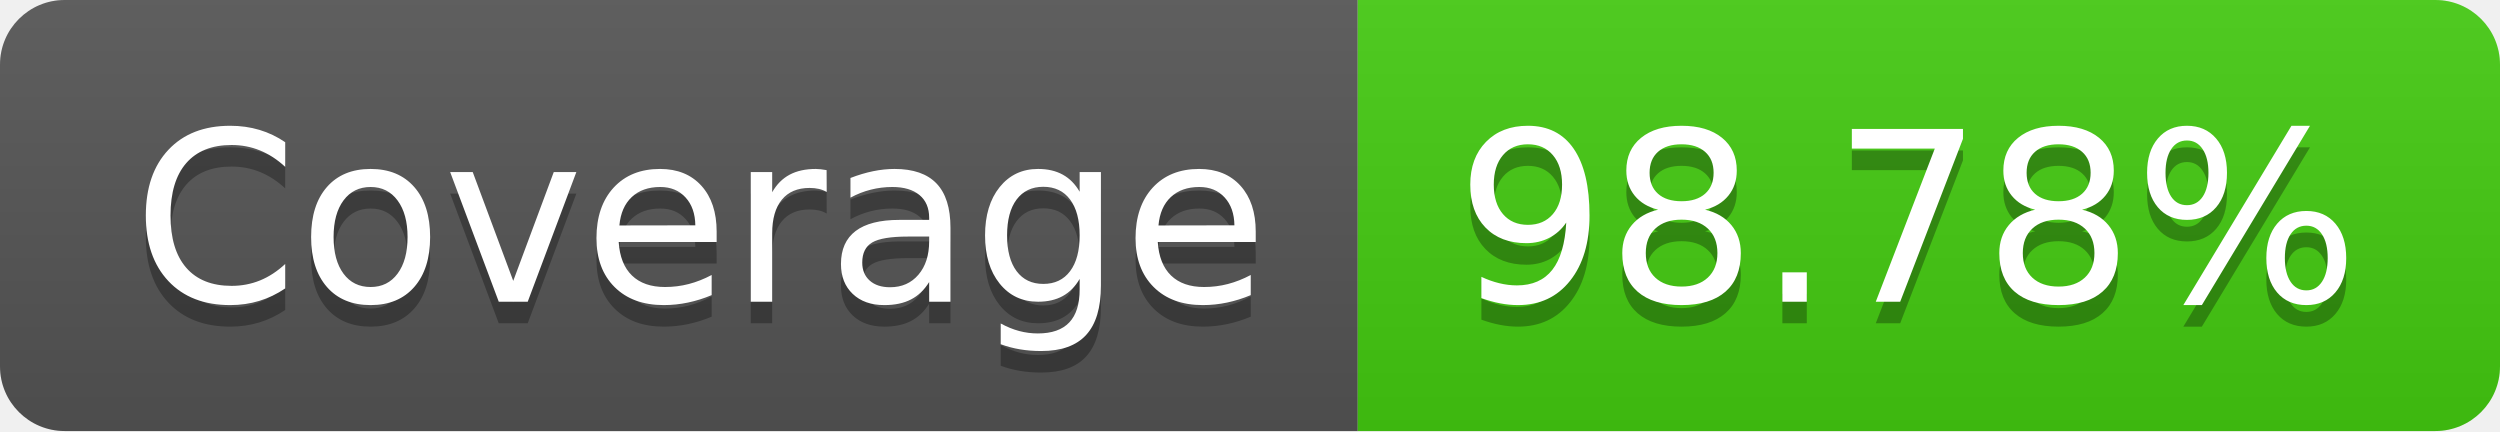
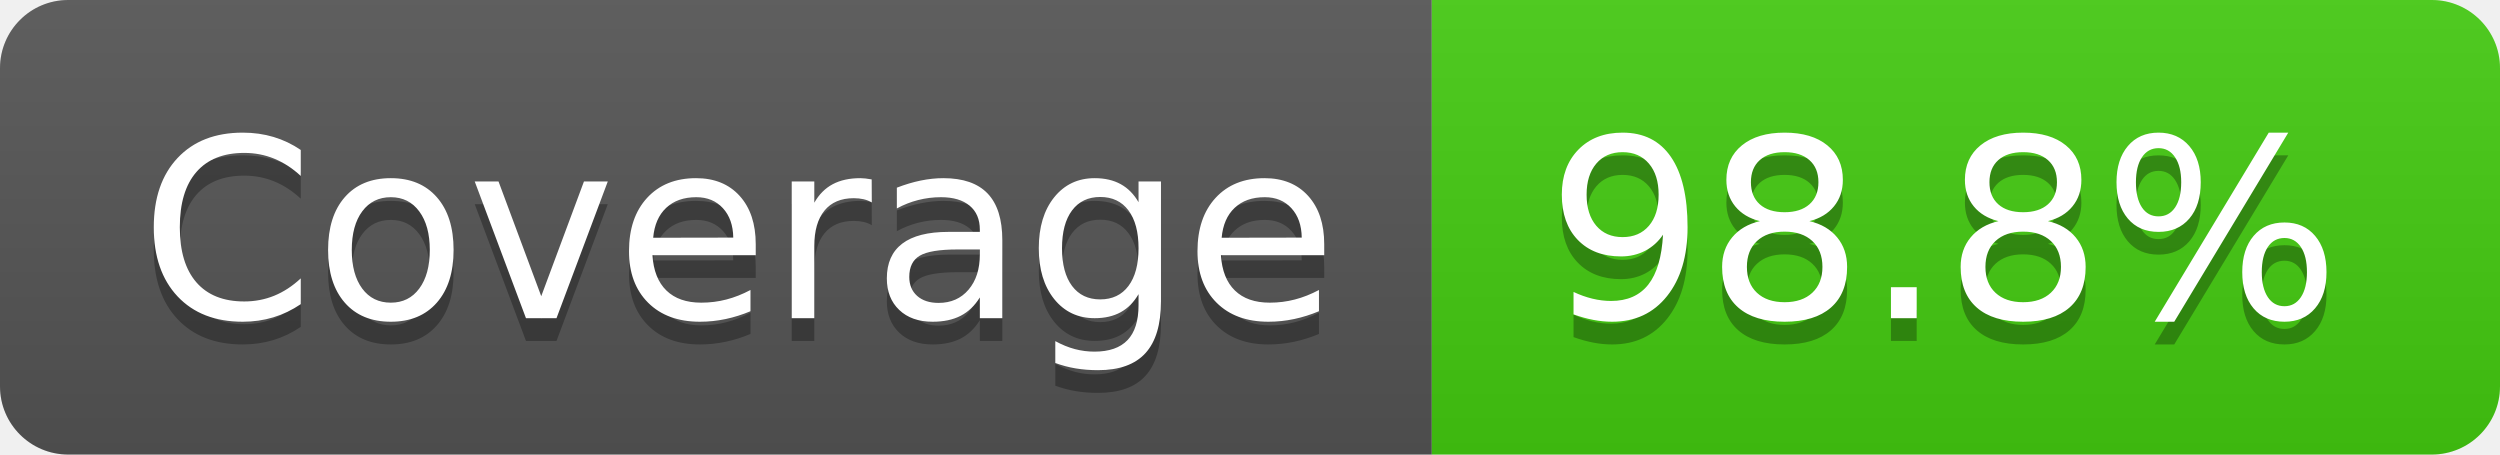
- <svg xmlns="http://www.w3.org/2000/svg" width="116" height="20" role="img" aria-label="Coverage: 98.78%">
+ <svg xmlns="http://www.w3.org/2000/svg" width="110" height="20" role="img" aria-label="Coverage: 98.8%">
  <linearGradient id="s" x2="0" y2="100%">
    <stop offset="0" stop-color="#bbb" stop-opacity=".1" />
    <stop offset="1" stop-opacity=".1" />
  </linearGradient>
  <clipPath id="r">
-     <rect width="116" height="20" rx="3" fill="#fff" />
+     <rect width="110" height="20" rx="3" fill="#fff" />
  </clipPath>
  <g clip-path="url(#r)">
    <rect width="63" height="20" fill="#555" />
-     <rect x="63" width="53" height="20" fill="#4c1" />
-     <rect width="116" height="20" fill="url(#s)" />
+     <rect x="63" width="47" height="20" fill="#4c1" />
+     <rect width="110" height="20" fill="url(#s)" />
  </g>
  <g fill="#fff" text-anchor="middle" font-family="Verdana,Geneva,DejaVu Sans,sans-serif" text-rendering="geometricPrecision" font-size="110">
    <text aria-hidden="true" x="325" y="150" fill="#010101" fill-opacity=".3" transform="scale(.1)" textLength="530">Coverage</text>
    <text x="325" y="140" transform="scale(.1)" fill="#fff" textLength="530">Coverage</text>
-     <text aria-hidden="true" x="885" y="150" fill="#010101" fill-opacity=".3" transform="scale(.1)" textLength="430">98.78%</text>
-     <text x="885" y="140" transform="scale(.1)" fill="#fff" textLength="430">98.78%</text>
+     <text aria-hidden="true" x="855" y="150" fill="#010101" fill-opacity=".3" transform="scale(.1)" textLength="370">98.8%</text>
+     <text x="855" y="140" transform="scale(.1)" fill="#fff" textLength="370">98.8%</text>
  </g>
</svg>
